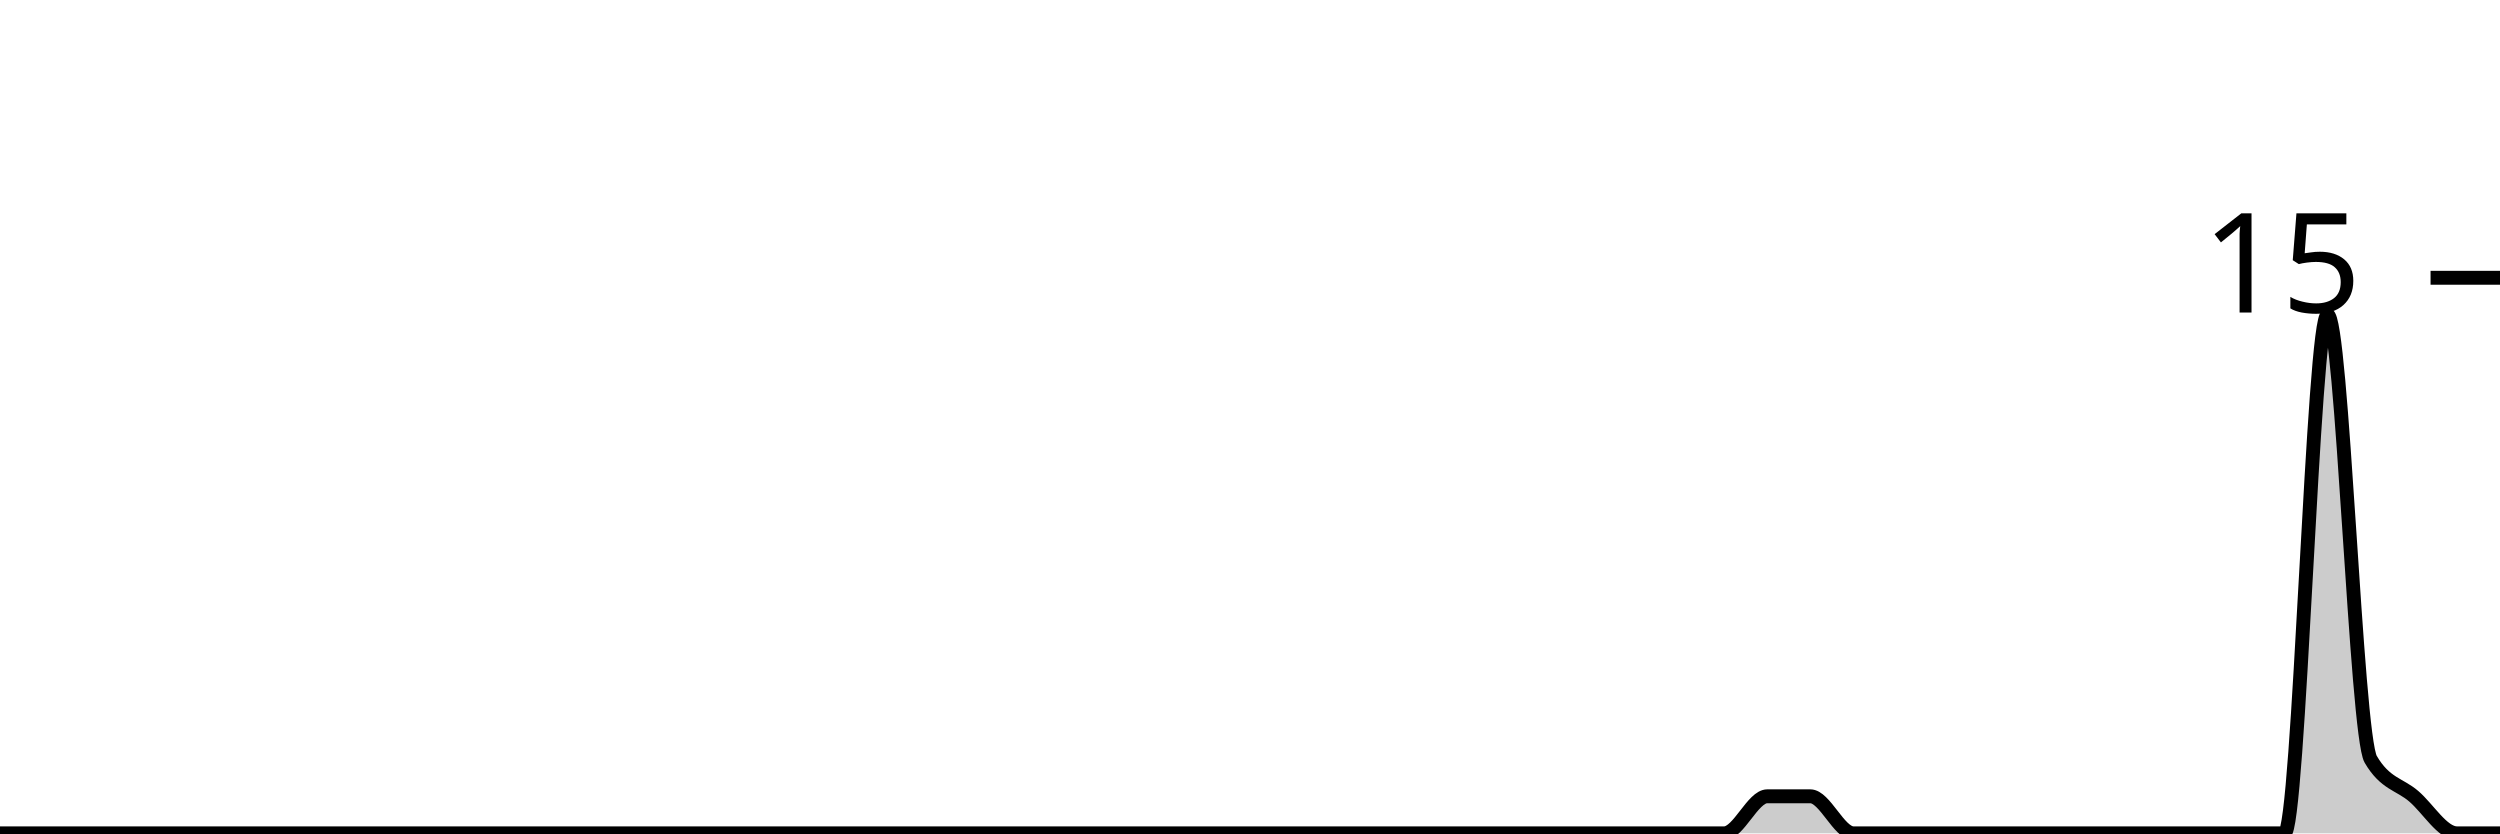
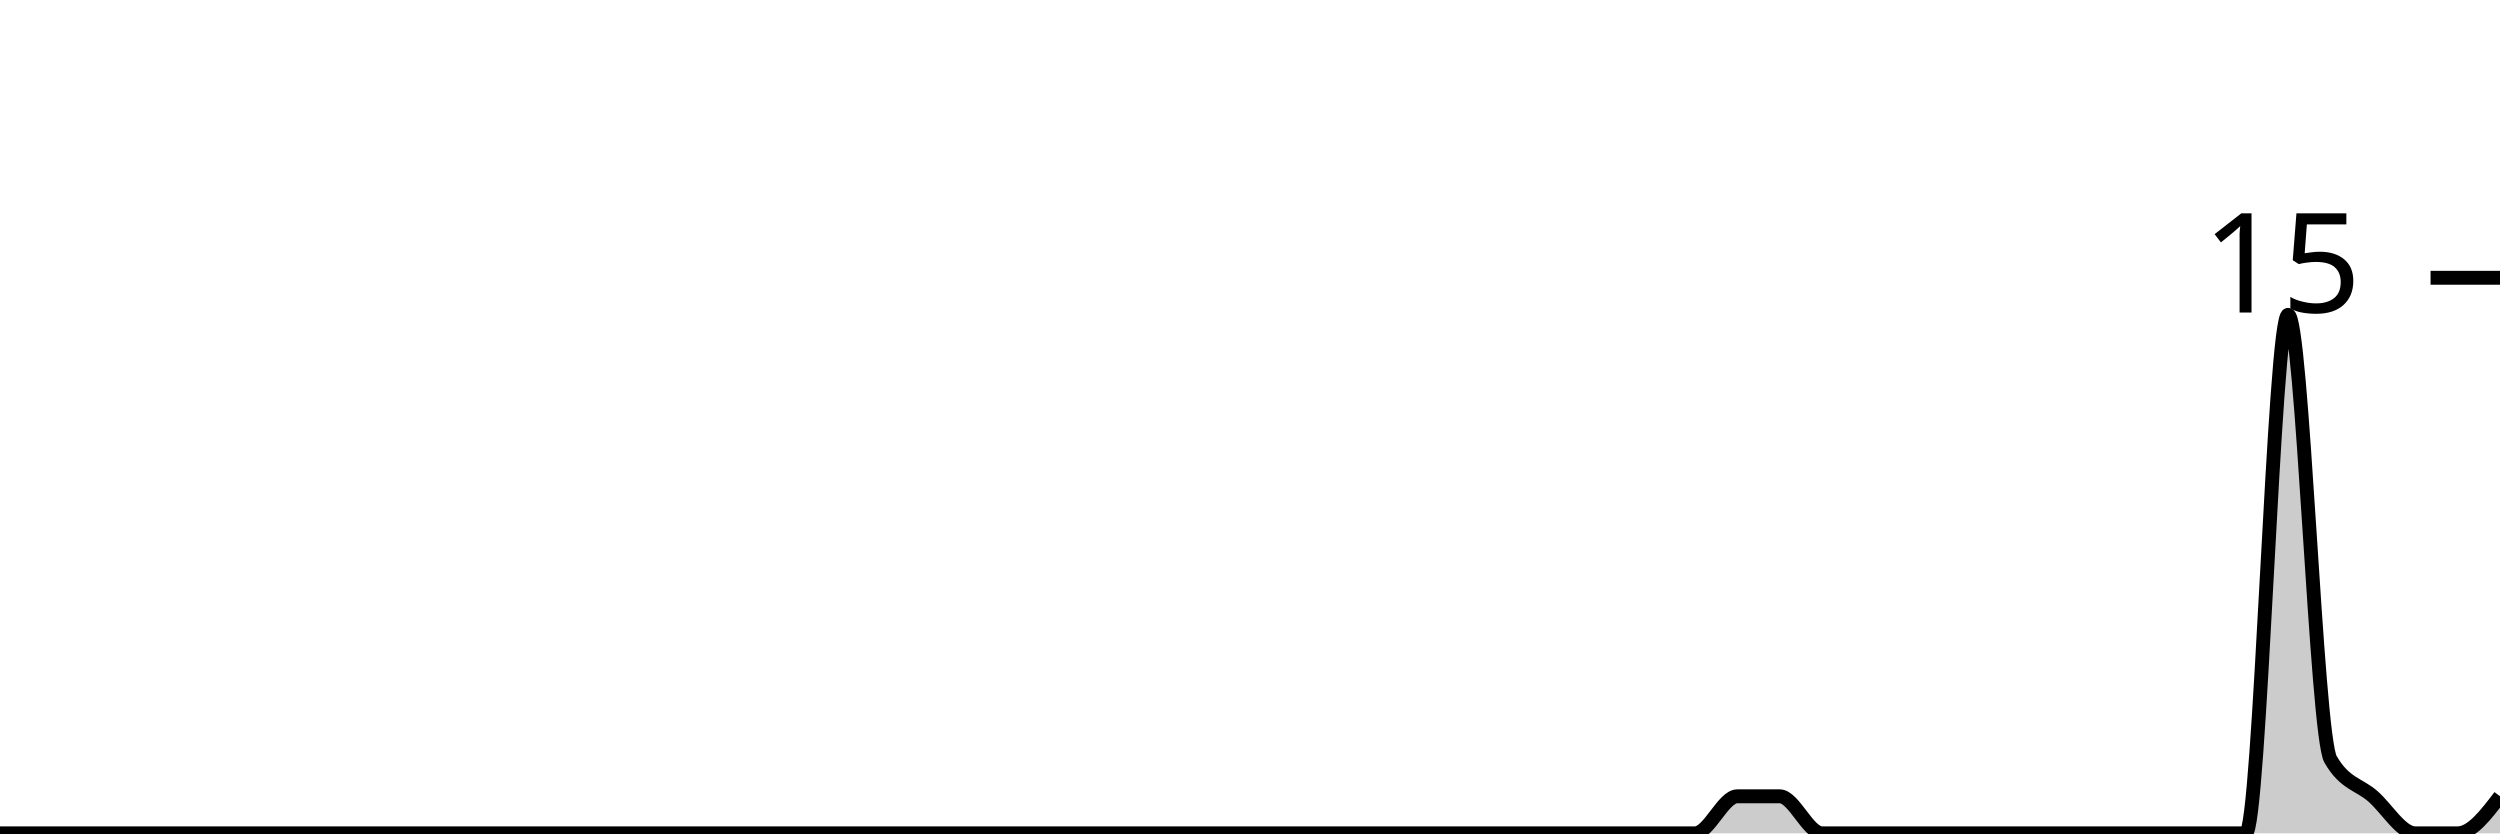
<svg xmlns="http://www.w3.org/2000/svg" viewBox="0 0 180 60">
  <g transform="translate(0,20)">
-     <path class="area" fill="rgba(0, 0, 0, 0.2)" d="M0,40C1.034,40,2.069,40,3.103,40C4.138,40,5.172,40,6.207,40C7.241,40,8.276,40,9.31,40C10.345,40,11.379,40,12.414,40C13.448,40,14.483,40,15.517,40C16.552,40,17.586,40,18.621,40C19.655,40,20.69,40,21.724,40C22.759,40,23.793,40,24.828,40C25.862,40,26.897,40,27.931,40C28.966,40,30,40,31.034,40C32.069,40,33.103,40,34.138,40C35.172,40,36.207,40,37.241,40C38.276,40,39.31,40,40.345,40C41.379,40,42.414,40,43.448,40C44.483,40,45.517,40,46.552,40C47.586,40,48.621,40,49.655,40C50.69,40,51.724,40,52.759,40C53.793,40,54.828,40,55.862,40C56.897,40,57.931,40,58.966,40C60,40,61.034,40,62.069,40C63.103,40,64.138,40,65.172,40C66.207,40,67.241,40,68.276,40C69.31,40,70.345,40,71.379,40C72.414,40,73.448,40,74.483,40C75.517,40,76.552,40,77.586,40C78.621,40,79.655,40,80.69,40C81.724,40,82.759,40,83.793,40C84.828,40,85.862,40,86.897,40C87.931,40,88.966,40,90,40C91.034,40,92.069,40,93.103,40C94.138,40,95.172,40,96.207,40C97.241,40,98.276,40,99.31,40C100.345,40,101.379,40,102.414,40C103.448,40,104.483,40,105.517,40C106.552,40,107.586,40,108.621,40C109.655,40,110.69,40,111.724,40C112.759,40,113.793,40,114.828,40C115.862,40,116.897,40,117.931,40C118.966,40,120,40,121.034,40C122.069,40,123.103,40,124.138,40C125.172,40,126.207,37.333,127.241,37.333C128.276,37.333,129.31,37.333,130.345,37.333C131.379,37.333,132.414,40,133.448,40C134.483,40,135.517,40,136.552,40C137.586,40,138.621,40,139.655,40C140.69,40,141.724,40,142.759,40C143.793,40,144.828,40,145.862,40C146.897,40,147.931,40,148.966,40C150,40,151.034,40,152.069,40C153.103,40,154.138,40,155.172,40C156.207,40,157.241,40,158.276,40C159.31,40,160.345,40,161.379,40C162.414,40,163.448,40,164.483,40C165.517,40,166.552,2.667,167.586,2.667C168.621,2.667,169.655,32.889,170.69,34.667C171.724,36.444,172.759,36.444,173.793,37.333C174.828,38.222,175.862,40,176.897,40C177.931,40,178.966,40,180,40L180,40C178.966,40,177.931,40,176.897,40C175.862,40,174.828,40,173.793,40C172.759,40,171.724,40,170.69,40C169.655,40,168.621,40,167.586,40C166.552,40,165.517,40,164.483,40C163.448,40,162.414,40,161.379,40C160.345,40,159.31,40,158.276,40C157.241,40,156.207,40,155.172,40C154.138,40,153.103,40,152.069,40C151.034,40,150,40,148.966,40C147.931,40,146.897,40,145.862,40C144.828,40,143.793,40,142.759,40C141.724,40,140.69,40,139.655,40C138.621,40,137.586,40,136.552,40C135.517,40,134.483,40,133.448,40C132.414,40,131.379,40,130.345,40C129.31,40,128.276,40,127.241,40C126.207,40,125.172,40,124.138,40C123.103,40,122.069,40,121.034,40C120,40,118.966,40,117.931,40C116.897,40,115.862,40,114.828,40C113.793,40,112.759,40,111.724,40C110.69,40,109.655,40,108.621,40C107.586,40,106.552,40,105.517,40C104.483,40,103.448,40,102.414,40C101.379,40,100.345,40,99.31,40C98.276,40,97.241,40,96.207,40C95.172,40,94.138,40,93.103,40C92.069,40,91.034,40,90,40C88.966,40,87.931,40,86.897,40C85.862,40,84.828,40,83.793,40C82.759,40,81.724,40,80.69,40C79.655,40,78.621,40,77.586,40C76.552,40,75.517,40,74.483,40C73.448,40,72.414,40,71.379,40C70.345,40,69.31,40,68.276,40C67.241,40,66.207,40,65.172,40C64.138,40,63.103,40,62.069,40C61.034,40,60,40,58.966,40C57.931,40,56.897,40,55.862,40C54.828,40,53.793,40,52.759,40C51.724,40,50.69,40,49.655,40C48.621,40,47.586,40,46.552,40C45.517,40,44.483,40,43.448,40C42.414,40,41.379,40,40.345,40C39.31,40,38.276,40,37.241,40C36.207,40,35.172,40,34.138,40C33.103,40,32.069,40,31.034,40C30,40,28.966,40,27.931,40C26.897,40,25.862,40,24.828,40C23.793,40,22.759,40,21.724,40C20.69,40,19.655,40,18.621,40C17.586,40,16.552,40,15.517,40C14.483,40,13.448,40,12.414,40C11.379,40,10.345,40,9.31,40C8.276,40,7.241,40,6.207,40C5.172,40,4.138,40,3.103,40C2.069,40,1.034,40,0,40Z" />
-     <path class="line" stroke="black" fill="none" d="M0,40C1.034,40,2.069,40,3.103,40C4.138,40,5.172,40,6.207,40C7.241,40,8.276,40,9.31,40C10.345,40,11.379,40,12.414,40C13.448,40,14.483,40,15.517,40C16.552,40,17.586,40,18.621,40C19.655,40,20.69,40,21.724,40C22.759,40,23.793,40,24.828,40C25.862,40,26.897,40,27.931,40C28.966,40,30,40,31.034,40C32.069,40,33.103,40,34.138,40C35.172,40,36.207,40,37.241,40C38.276,40,39.31,40,40.345,40C41.379,40,42.414,40,43.448,40C44.483,40,45.517,40,46.552,40C47.586,40,48.621,40,49.655,40C50.69,40,51.724,40,52.759,40C53.793,40,54.828,40,55.862,40C56.897,40,57.931,40,58.966,40C60,40,61.034,40,62.069,40C63.103,40,64.138,40,65.172,40C66.207,40,67.241,40,68.276,40C69.31,40,70.345,40,71.379,40C72.414,40,73.448,40,74.483,40C75.517,40,76.552,40,77.586,40C78.621,40,79.655,40,80.69,40C81.724,40,82.759,40,83.793,40C84.828,40,85.862,40,86.897,40C87.931,40,88.966,40,90,40C91.034,40,92.069,40,93.103,40C94.138,40,95.172,40,96.207,40C97.241,40,98.276,40,99.31,40C100.345,40,101.379,40,102.414,40C103.448,40,104.483,40,105.517,40C106.552,40,107.586,40,108.621,40C109.655,40,110.69,40,111.724,40C112.759,40,113.793,40,114.828,40C115.862,40,116.897,40,117.931,40C118.966,40,120,40,121.034,40C122.069,40,123.103,40,124.138,40C125.172,40,126.207,37.333,127.241,37.333C128.276,37.333,129.31,37.333,130.345,37.333C131.379,37.333,132.414,40,133.448,40C134.483,40,135.517,40,136.552,40C137.586,40,138.621,40,139.655,40C140.69,40,141.724,40,142.759,40C143.793,40,144.828,40,145.862,40C146.897,40,147.931,40,148.966,40C150,40,151.034,40,152.069,40C153.103,40,154.138,40,155.172,40C156.207,40,157.241,40,158.276,40C159.31,40,160.345,40,161.379,40C162.414,40,163.448,40,164.483,40C165.517,40,166.552,2.667,167.586,2.667C168.621,2.667,169.655,32.889,170.69,34.667C171.724,36.444,172.759,36.444,173.793,37.333C174.828,38.222,175.862,40,176.897,40C177.931,40,178.966,40,180,40" />
+     <path class="area" fill="rgba(0, 0, 0, 0.2)" d="M0,40C1.017,40,2.034,40,3.051,40C4.068,40,5.085,40,6.102,40C7.119,40,8.136,40,9.153,40C10.169,40,11.186,40,12.203,40C13.22,40,14.237,40,15.254,40C16.271,40,17.288,40,18.305,40C19.322,40,20.339,40,21.356,40C22.373,40,23.39,40,24.407,40C25.424,40,26.441,40,27.458,40C28.475,40,29.492,40,30.508,40C31.525,40,32.542,40,33.559,40C34.576,40,35.593,40,36.61,40C37.627,40,38.644,40,39.661,40C40.678,40,41.695,40,42.712,40C43.729,40,44.746,40,45.763,40C46.78,40,47.797,40,48.814,40C49.831,40,50.847,40,51.864,40C52.881,40,53.898,40,54.915,40C55.932,40,56.949,40,57.966,40C58.983,40,60,40,61.017,40C62.034,40,63.051,40,64.068,40C65.085,40,66.102,40,67.119,40C68.136,40,69.153,40,70.169,40C71.186,40,72.203,40,73.22,40C74.237,40,75.254,40,76.271,40C77.288,40,78.305,40,79.322,40C80.339,40,81.356,40,82.373,40C83.39,40,84.407,40,85.424,40C86.441,40,87.458,40,88.475,40C89.492,40,90.508,40,91.525,40C92.542,40,93.559,40,94.576,40C95.593,40,96.61,40,97.627,40C98.644,40,99.661,40,100.678,40C101.695,40,102.712,40,103.729,40C104.746,40,105.763,40,106.78,40C107.797,40,108.814,40,109.831,40C110.847,40,111.864,40,112.881,40C113.898,40,114.915,40,115.932,40C116.949,40,117.966,40,118.983,40C120,40,121.017,40,122.034,40C123.051,40,124.068,37.333,125.085,37.333C126.102,37.333,127.119,37.333,128.136,37.333C129.153,37.333,130.169,40,131.186,40C132.203,40,133.22,40,134.237,40C135.254,40,136.271,40,137.288,40C138.305,40,139.322,40,140.339,40C141.356,40,142.373,40,143.39,40C144.407,40,145.424,40,146.441,40C147.458,40,148.475,40,149.492,40C150.508,40,151.525,40,152.542,40C153.559,40,154.576,40,155.593,40C156.61,40,157.627,40,158.644,40C159.661,40,160.678,40,161.695,40C162.712,40,163.729,2.667,164.746,2.667C165.763,2.667,166.78,32.889,167.797,34.667C168.814,36.444,169.831,36.444,170.847,37.333C171.864,38.222,172.881,40,173.898,40C174.915,40,175.932,40,176.949,40C177.966,40,178.983,38.667,180,37.333L180,40C178.983,40,177.966,40,176.949,40C175.932,40,174.915,40,173.898,40C172.881,40,171.864,40,170.847,40C169.831,40,168.814,40,167.797,40C166.78,40,165.763,40,164.746,40C163.729,40,162.712,40,161.695,40C160.678,40,159.661,40,158.644,40C157.627,40,156.61,40,155.593,40C154.576,40,153.559,40,152.542,40C151.525,40,150.508,40,149.492,40C148.475,40,147.458,40,146.441,40C145.424,40,144.407,40,143.39,40C142.373,40,141.356,40,140.339,40C139.322,40,138.305,40,137.288,40C136.271,40,135.254,40,134.237,40C133.22,40,132.203,40,131.186,40C130.169,40,129.153,40,128.136,40C127.119,40,126.102,40,125.085,40C124.068,40,123.051,40,122.034,40C121.017,40,120,40,118.983,40C117.966,40,116.949,40,115.932,40C114.915,40,113.898,40,112.881,40C111.864,40,110.847,40,109.831,40C108.814,40,107.797,40,106.78,40C105.763,40,104.746,40,103.729,40C102.712,40,101.695,40,100.678,40C99.661,40,98.644,40,97.627,40C96.61,40,95.593,40,94.576,40C93.559,40,92.542,40,91.525,40C90.508,40,89.492,40,88.475,40C87.458,40,86.441,40,85.424,40C84.407,40,83.39,40,82.373,40C81.356,40,80.339,40,79.322,40C78.305,40,77.288,40,76.271,40C75.254,40,74.237,40,73.22,40C72.203,40,71.186,40,70.169,40C69.153,40,68.136,40,67.119,40C66.102,40,65.085,40,64.068,40C63.051,40,62.034,40,61.017,40C60,40,58.983,40,57.966,40C56.949,40,55.932,40,54.915,40C53.898,40,52.881,40,51.864,40C50.847,40,49.831,40,48.814,40C47.797,40,46.78,40,45.763,40C44.746,40,43.729,40,42.712,40C41.695,40,40.678,40,39.661,40C38.644,40,37.627,40,36.61,40C35.593,40,34.576,40,33.559,40C32.542,40,31.525,40,30.508,40C29.492,40,28.475,40,27.458,40C26.441,40,25.424,40,24.407,40C23.39,40,22.373,40,21.356,40C20.339,40,19.322,40,18.305,40C17.288,40,16.271,40,15.254,40C14.237,40,13.22,40,12.203,40C11.186,40,10.169,40,9.153,40C8.136,40,7.119,40,6.102,40C5.085,40,4.068,40,3.051,40C2.034,40,1.017,40,0,40Z" />
+     <path class="line" stroke="black" fill="none" d="M0,40C1.017,40,2.034,40,3.051,40C4.068,40,5.085,40,6.102,40C7.119,40,8.136,40,9.153,40C10.169,40,11.186,40,12.203,40C13.22,40,14.237,40,15.254,40C16.271,40,17.288,40,18.305,40C19.322,40,20.339,40,21.356,40C22.373,40,23.39,40,24.407,40C25.424,40,26.441,40,27.458,40C28.475,40,29.492,40,30.508,40C31.525,40,32.542,40,33.559,40C34.576,40,35.593,40,36.61,40C37.627,40,38.644,40,39.661,40C40.678,40,41.695,40,42.712,40C43.729,40,44.746,40,45.763,40C46.78,40,47.797,40,48.814,40C49.831,40,50.847,40,51.864,40C52.881,40,53.898,40,54.915,40C55.932,40,56.949,40,57.966,40C58.983,40,60,40,61.017,40C62.034,40,63.051,40,64.068,40C65.085,40,66.102,40,67.119,40C68.136,40,69.153,40,70.169,40C71.186,40,72.203,40,73.22,40C74.237,40,75.254,40,76.271,40C77.288,40,78.305,40,79.322,40C80.339,40,81.356,40,82.373,40C83.39,40,84.407,40,85.424,40C86.441,40,87.458,40,88.475,40C89.492,40,90.508,40,91.525,40C92.542,40,93.559,40,94.576,40C95.593,40,96.61,40,97.627,40C98.644,40,99.661,40,100.678,40C101.695,40,102.712,40,103.729,40C104.746,40,105.763,40,106.78,40C107.797,40,108.814,40,109.831,40C110.847,40,111.864,40,112.881,40C113.898,40,114.915,40,115.932,40C116.949,40,117.966,40,118.983,40C120,40,121.017,40,122.034,40C123.051,40,124.068,37.333,125.085,37.333C126.102,37.333,127.119,37.333,128.136,37.333C129.153,37.333,130.169,40,131.186,40C132.203,40,133.22,40,134.237,40C135.254,40,136.271,40,137.288,40C138.305,40,139.322,40,140.339,40C141.356,40,142.373,40,143.39,40C144.407,40,145.424,40,146.441,40C147.458,40,148.475,40,149.492,40C150.508,40,151.525,40,152.542,40C153.559,40,154.576,40,155.593,40C156.61,40,157.627,40,158.644,40C159.661,40,160.678,40,161.695,40C162.712,40,163.729,2.667,164.746,2.667C165.763,2.667,166.78,32.889,167.797,34.667C168.814,36.444,169.831,36.444,170.847,37.333C171.864,38.222,172.881,40,173.898,40C174.915,40,175.932,40,176.949,40C177.966,40,178.983,38.667,180,37.333" />
    <path class="axis-ceiling" stroke-width="1" stroke="black" fill="none" d="M175,0L180,0" />
    <text class="axis-ceiling-label" font-family="sans-serif" text-anchor="end" font-size="10px" x="170" y="2.5">15</text>
  </g>
</svg>
